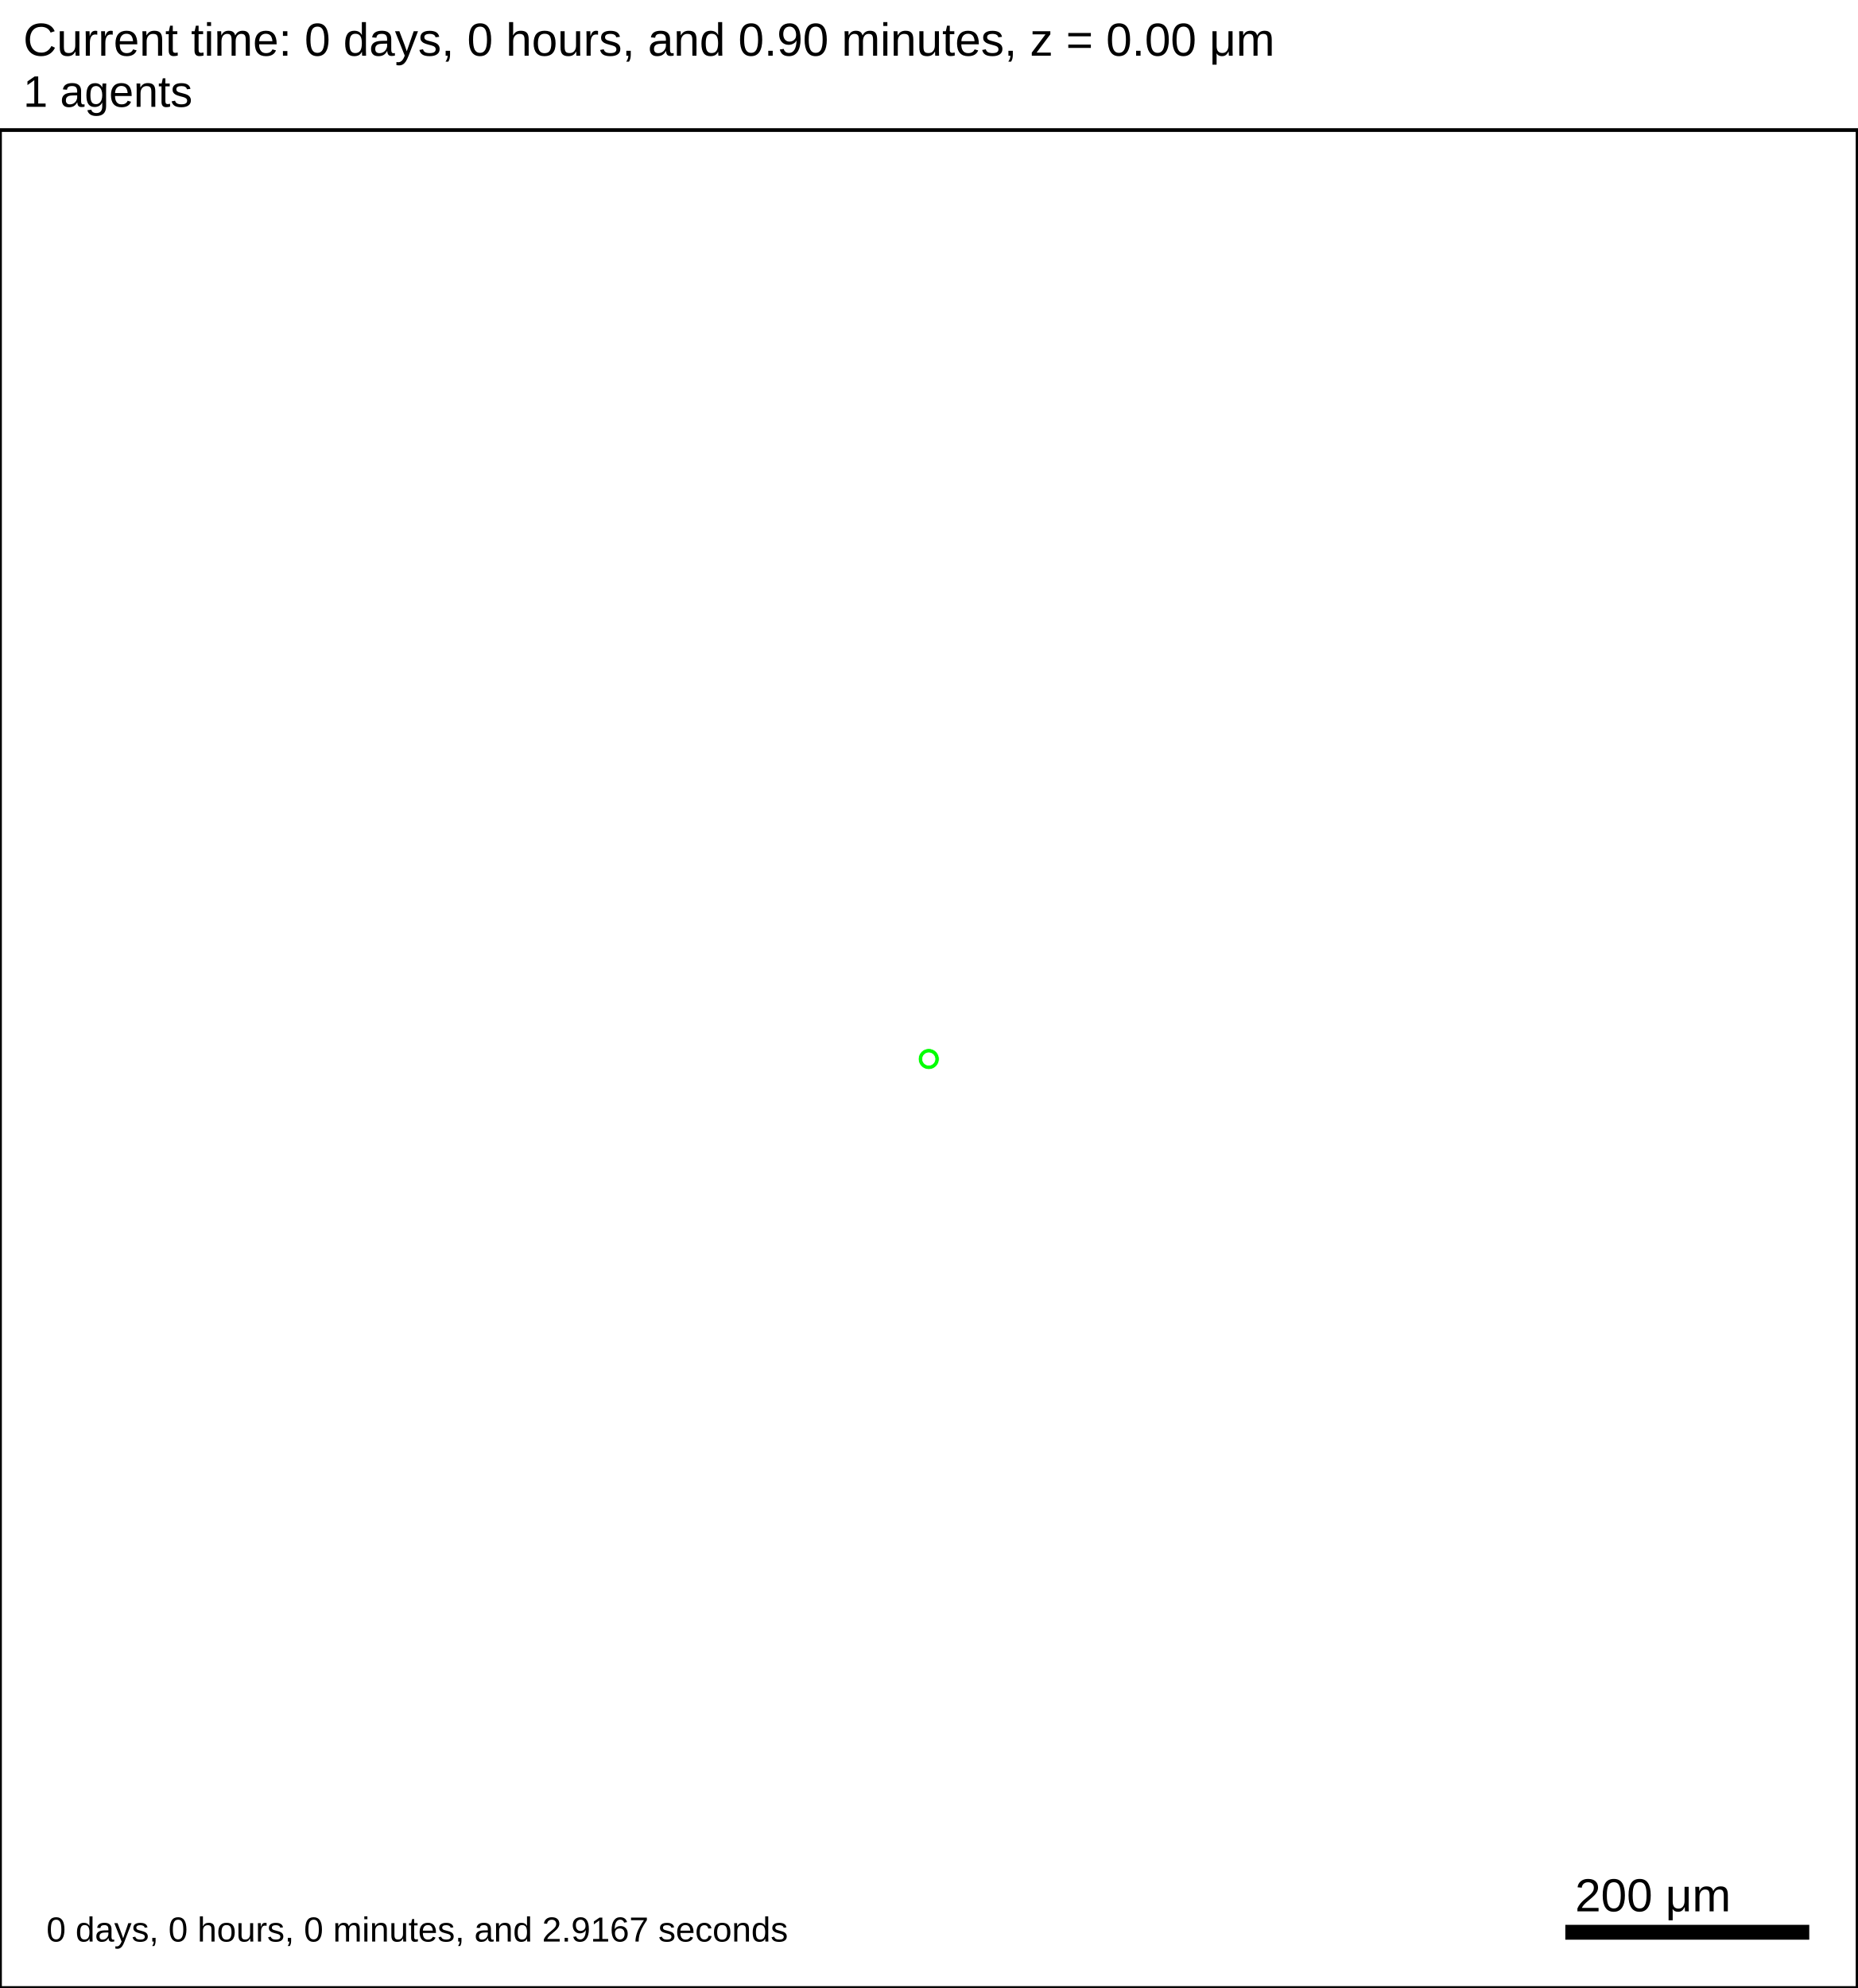
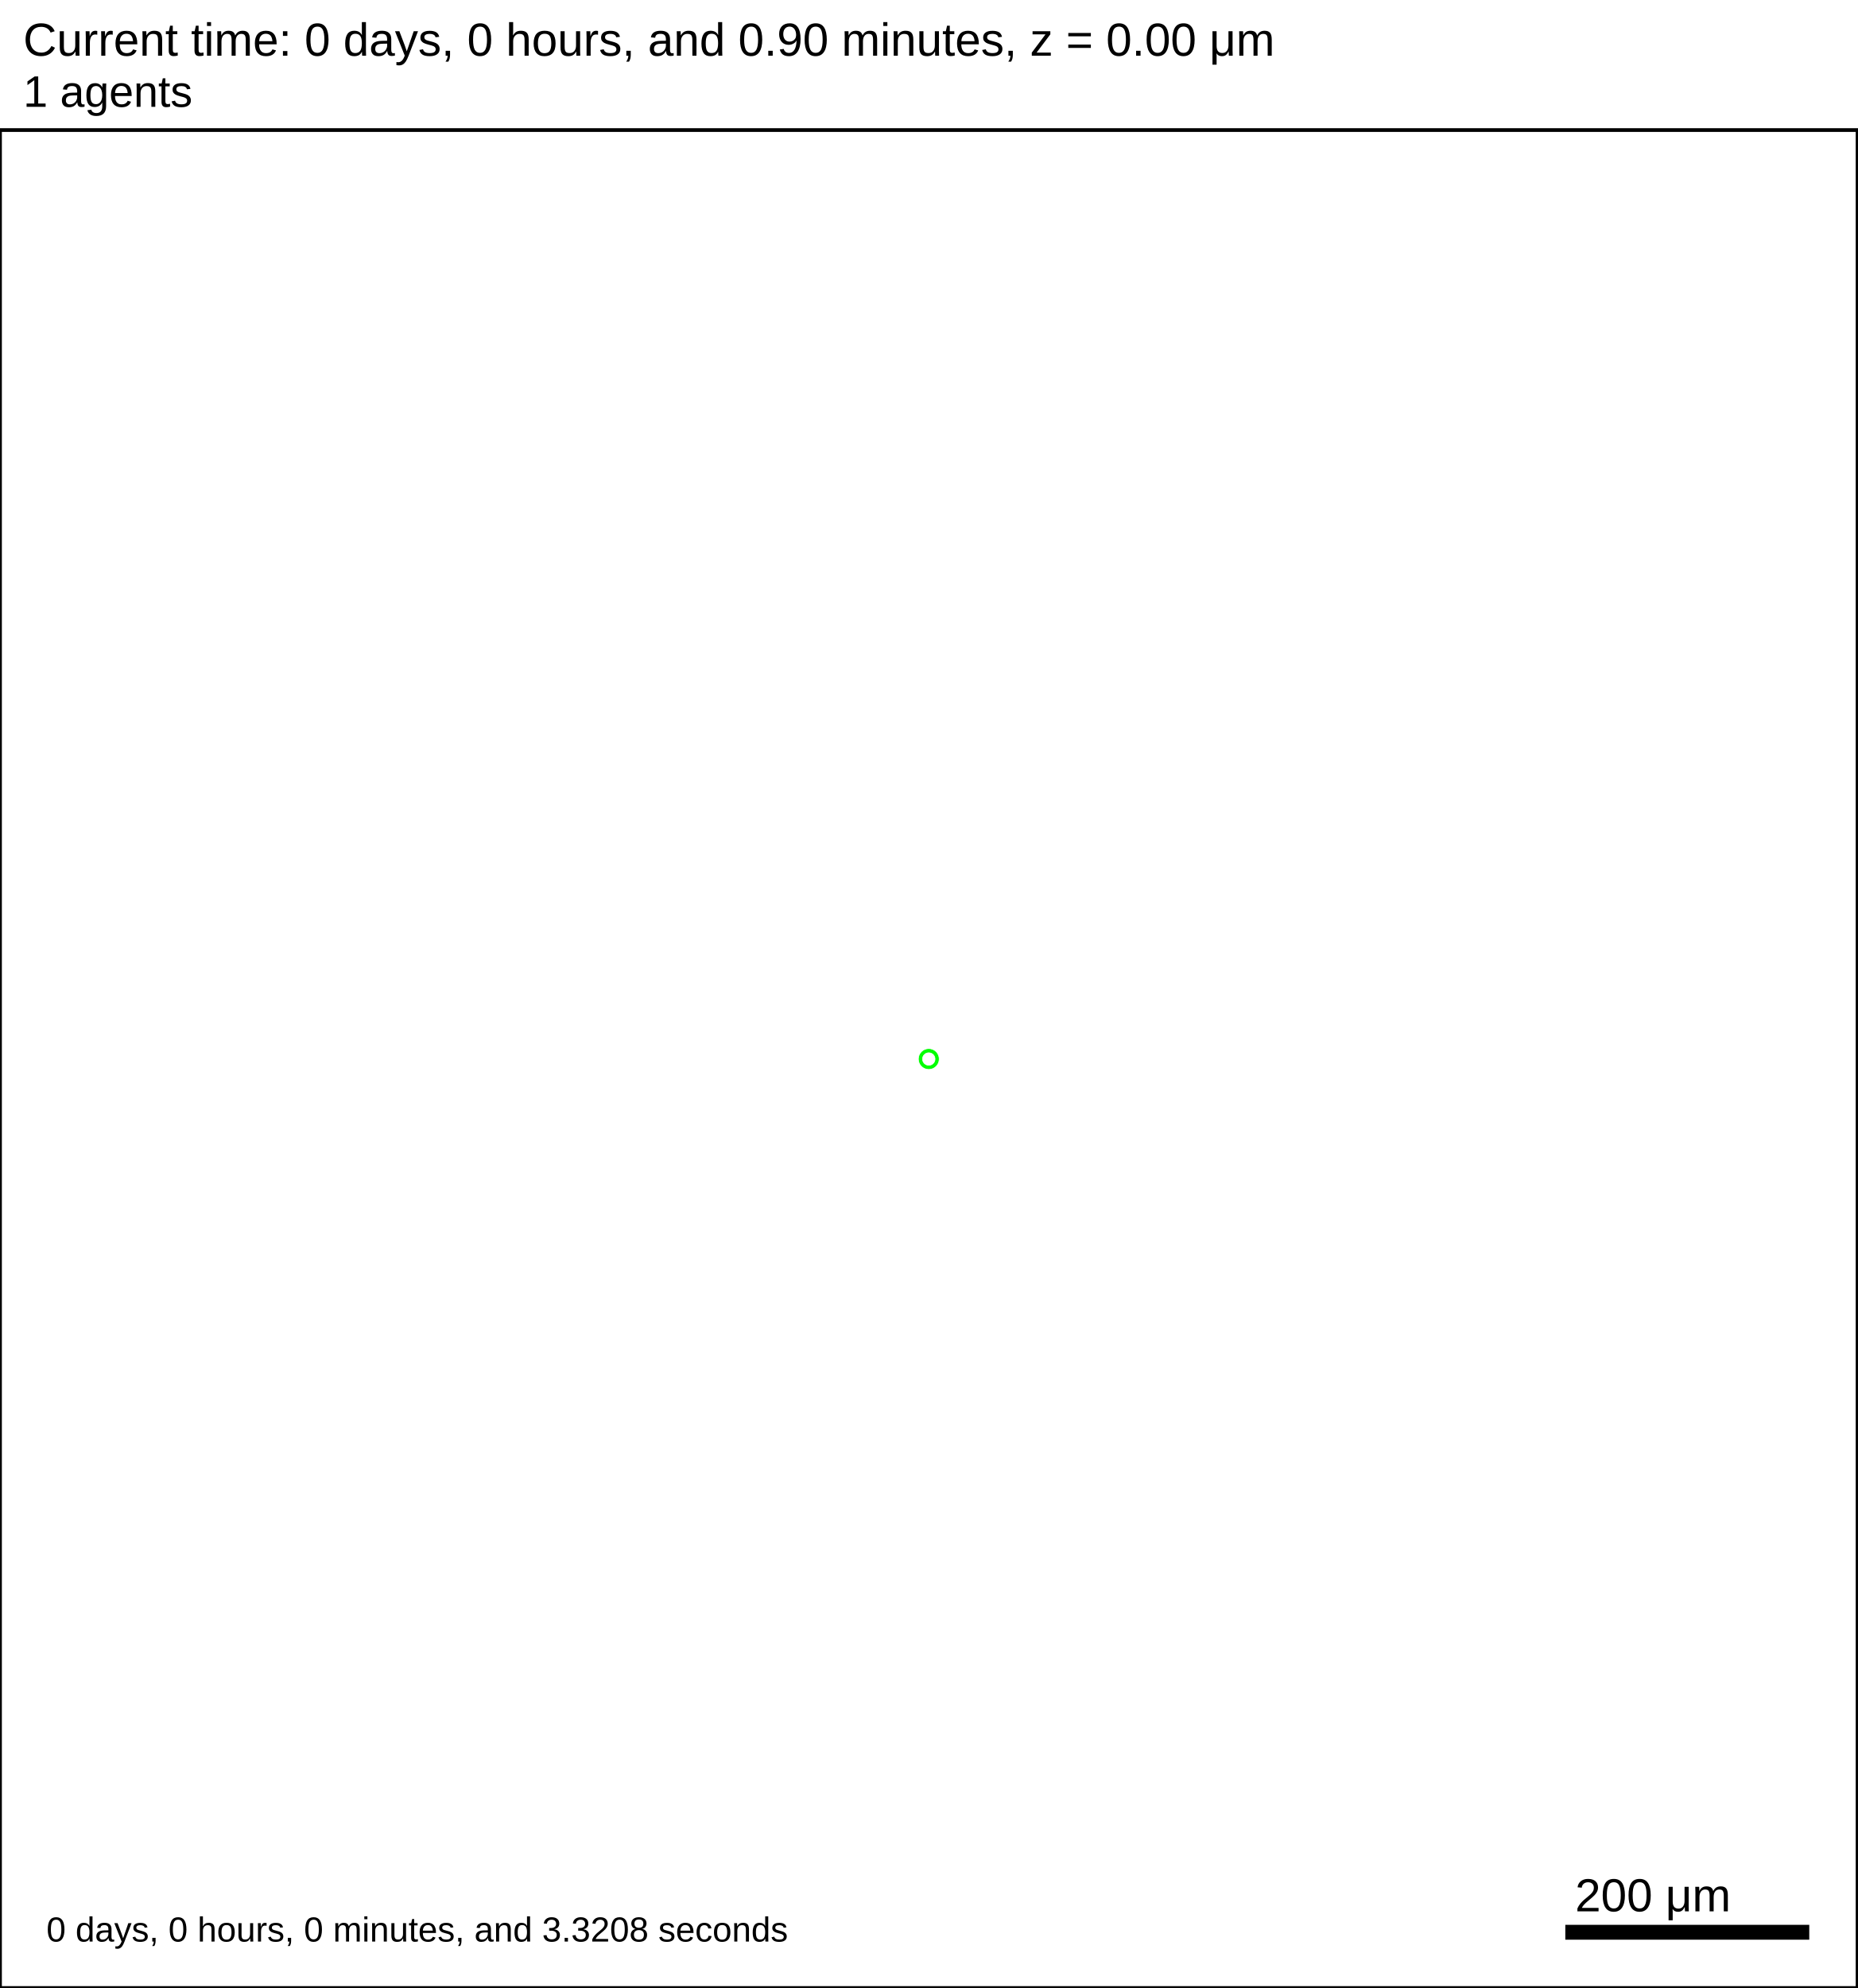
<svg xmlns="http://www.w3.org/2000/svg" version="1.1" width="1500" height="1605" id="svg2">
  <rect x="0" y="0" width="1500" height="1605" stroke-width="3" stroke="white" fill="white" />
  <text x="18.75" y="45" font-family="Arial" font-size="37.5" fill="black">
   Current time: 0 days, 0 hours, and 0.90 minutes, z = 0.00 μm
  </text>
  <text x="18.75" y="86.25" font-family="Arial" font-size="35.625" fill="black">
   1 agents
  </text>
  <g id="tissue" transform="translate(0,1605) scale(1,-1)">
    <g id="ECM">
  </g>
    <g id="cells">
      <g id="cell0">
        <circle cx="750" cy="750" r="8.413" stroke-width="0.5" stroke="white" fill="rgb(0,255,0)" />
        <circle cx="750" cy="750" r="5.052" stroke-width="0.5" stroke="white" fill="white" />
      </g>
    </g>
  </g>
  <rect x="1262.5" y="1552.5" width="200" height="15" stroke-width="3" stroke="rgb(255,255,255)" fill="rgb(0,0,0)" />
  <text x="1271.88" y="1543.12" font-family="Arial" font-size="37.5" fill="black">
   200 μm
  </text>
  <text x="37.5" y="1567.5" font-family="Arial" font-size="28.125" fill="black">
-    0 days, 0 hours, 0 minutes, and 2.9167 seconds
+    0 days, 0 hours, 0 minutes, and 3.3208 seconds
  </text>
  <rect x="0" y="105" width="1500" height="1500" stroke-width="3" stroke="rgb(0,0,0)" fill="none" />
</svg>
